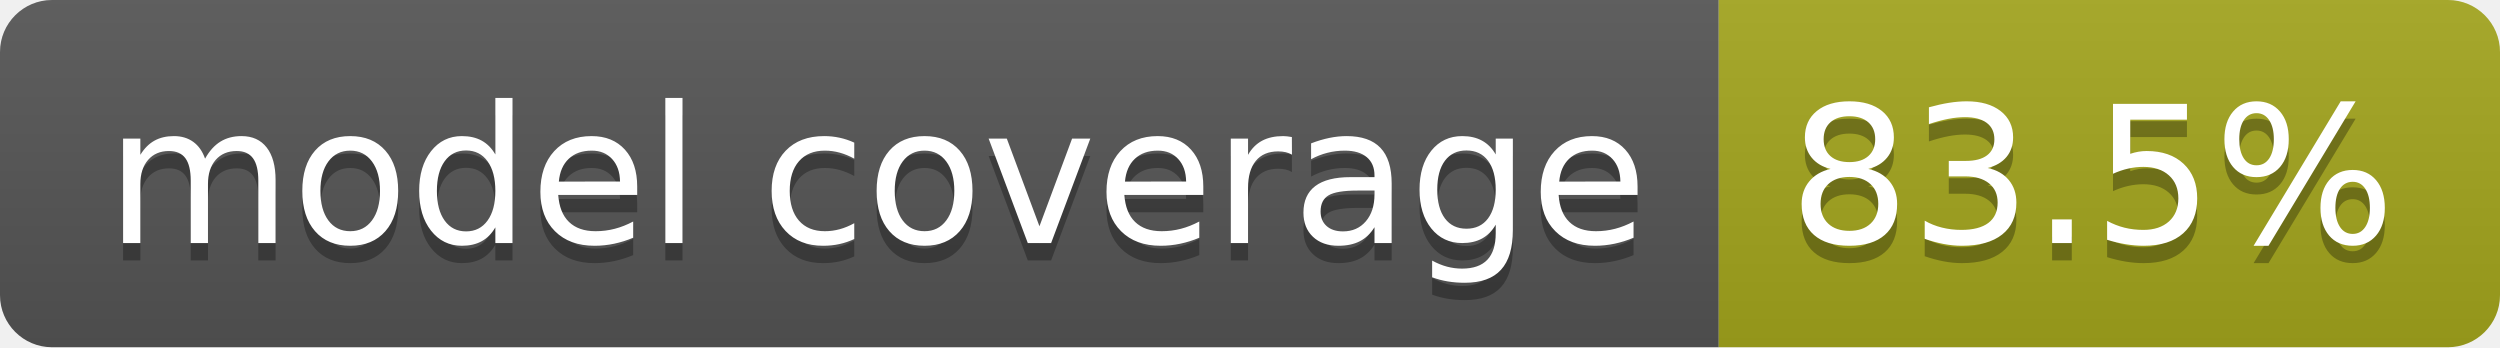
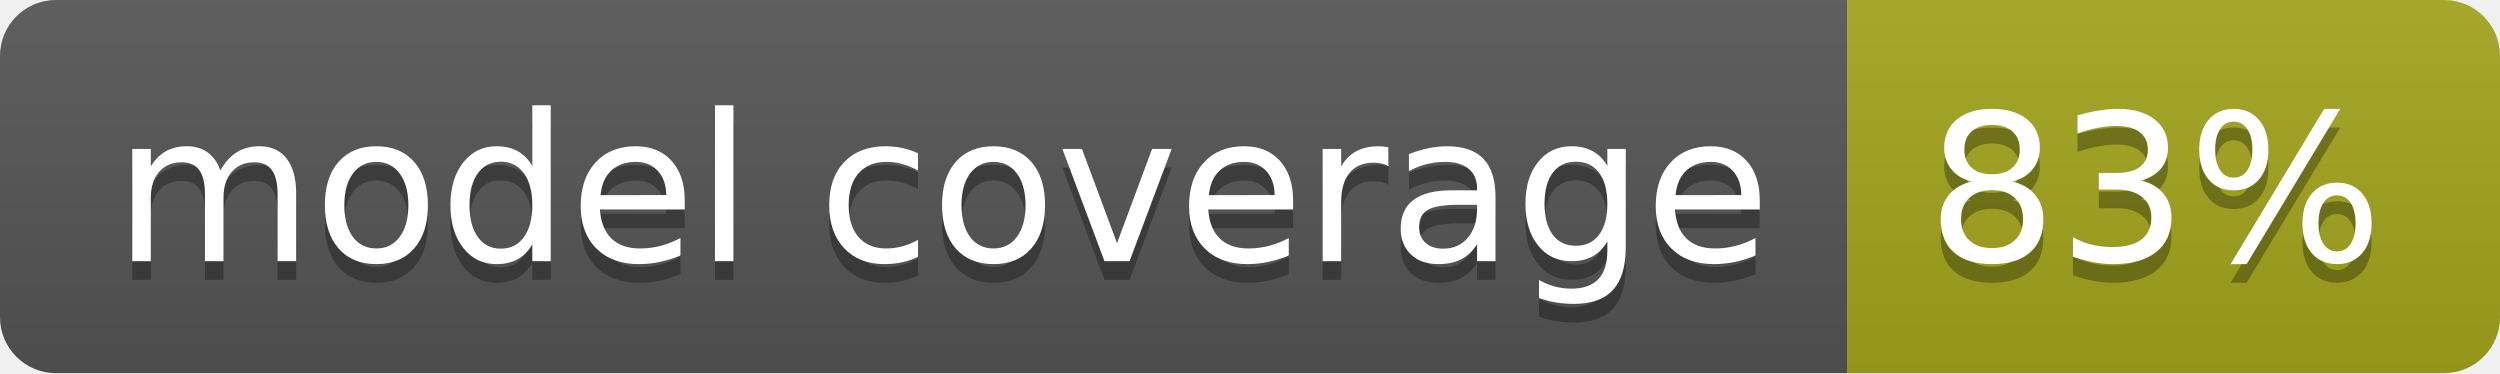
- <svg xmlns="http://www.w3.org/2000/svg" width="144" height="20" role="img" aria-label="model coverage: 83.5%">
+ <svg xmlns="http://www.w3.org/2000/svg" width="134" height="20" role="img" aria-label="model coverage: 83%">
  <linearGradient id="s" x2="0" y2="100%">
    <stop offset="0" stop-color="#bbb" stop-opacity=".1" />
    <stop offset="1" stop-opacity=".1" />
  </linearGradient>
  <clipPath id="r">
-     <rect width="144" height="20" rx="3" fill="#fff" />
+     <rect width="134" height="20" rx="3" fill="#fff" />
  </clipPath>
  <g clip-path="url(#r)">
    <rect width="99" height="20" fill="#555" />
-     <rect x="99" width="45" height="20" fill="#a4a61d" />
-     <rect width="144" height="20" fill="url(#s)" />
+     <rect x="99" width="35" height="20" fill="#a4a61d" />
+     <rect width="134" height="20" fill="url(#s)" />
  </g>
  <g fill="#fff" text-anchor="middle" font-family="Verdana,Geneva,DejaVu Sans,sans-serif" text-rendering="geometricPrecision" font-size="110">
    <text aria-hidden="true" x="505" y="150" fill="#010101" fill-opacity=".3" transform="scale(.1)" textLength="888">model coverage</text>
    <text x="505" y="140" transform="scale(.1)" fill="#fff" textLength="888">model coverage</text>
-     <text aria-hidden="true" x="1205" y="150" fill="#010101" fill-opacity=".3" transform="scale(.1)" textLength="350">83.5%</text>
-     <text x="1205" y="140" transform="scale(.1)" fill="#fff" textLength="350">83.5%</text>
+     <text aria-hidden="true" x="1155" y="150" fill="#010101" fill-opacity=".3" transform="scale(.1)" textLength="245">83%</text>
+     <text x="1155" y="140" transform="scale(.1)" fill="#fff" textLength="245">83%</text>
  </g>
</svg>
